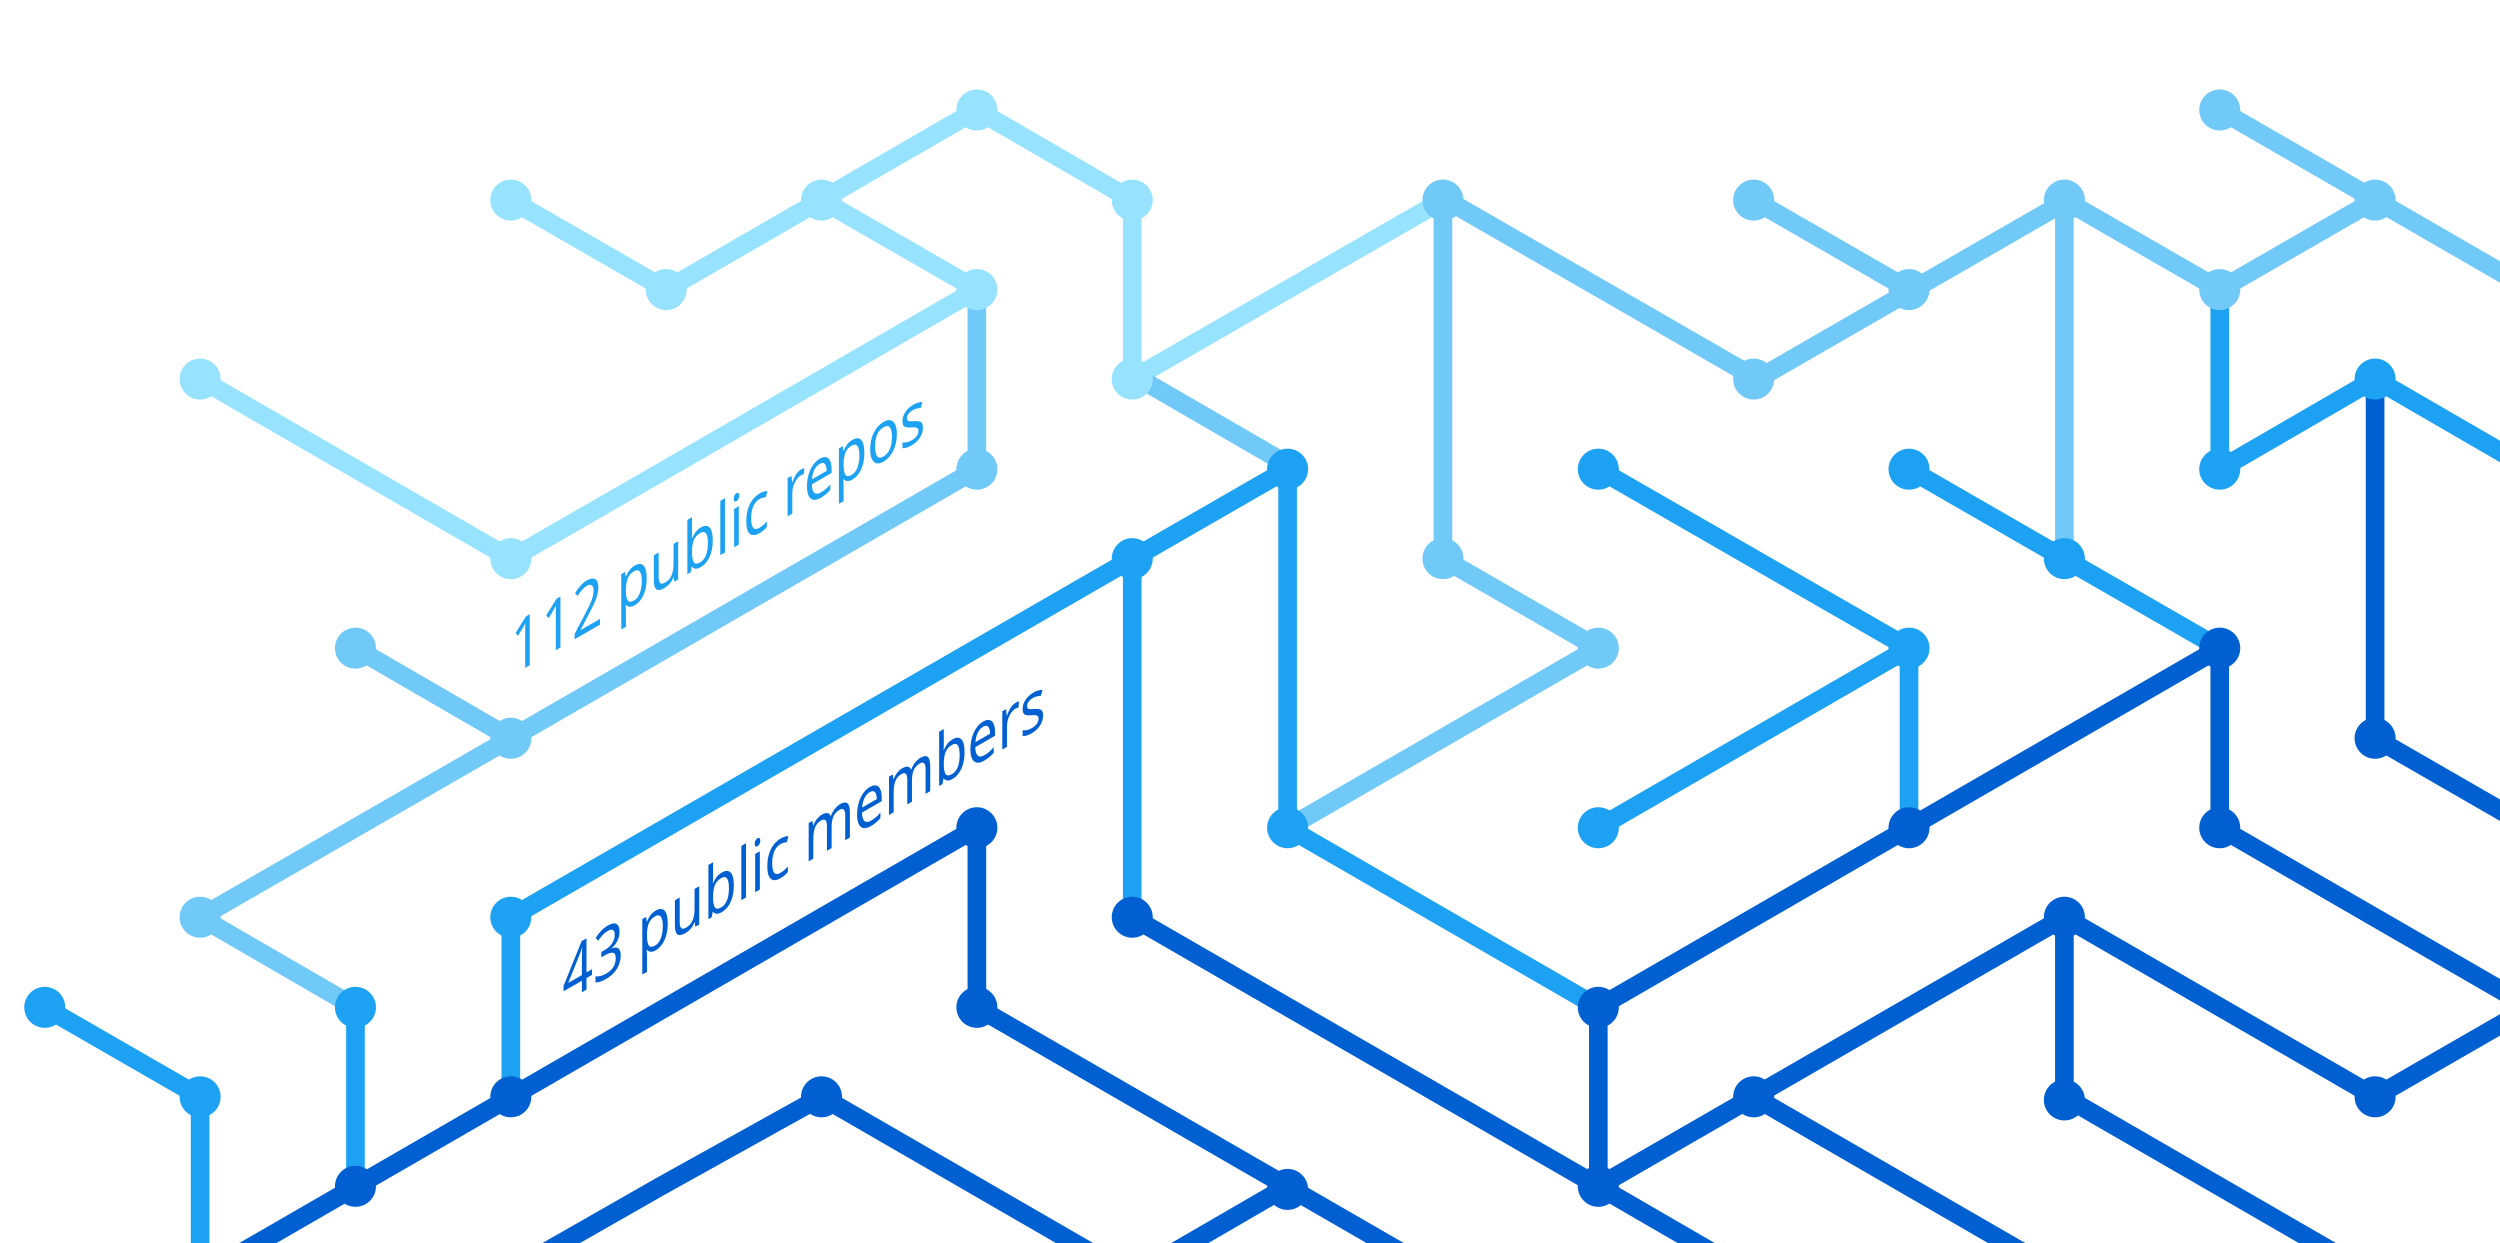
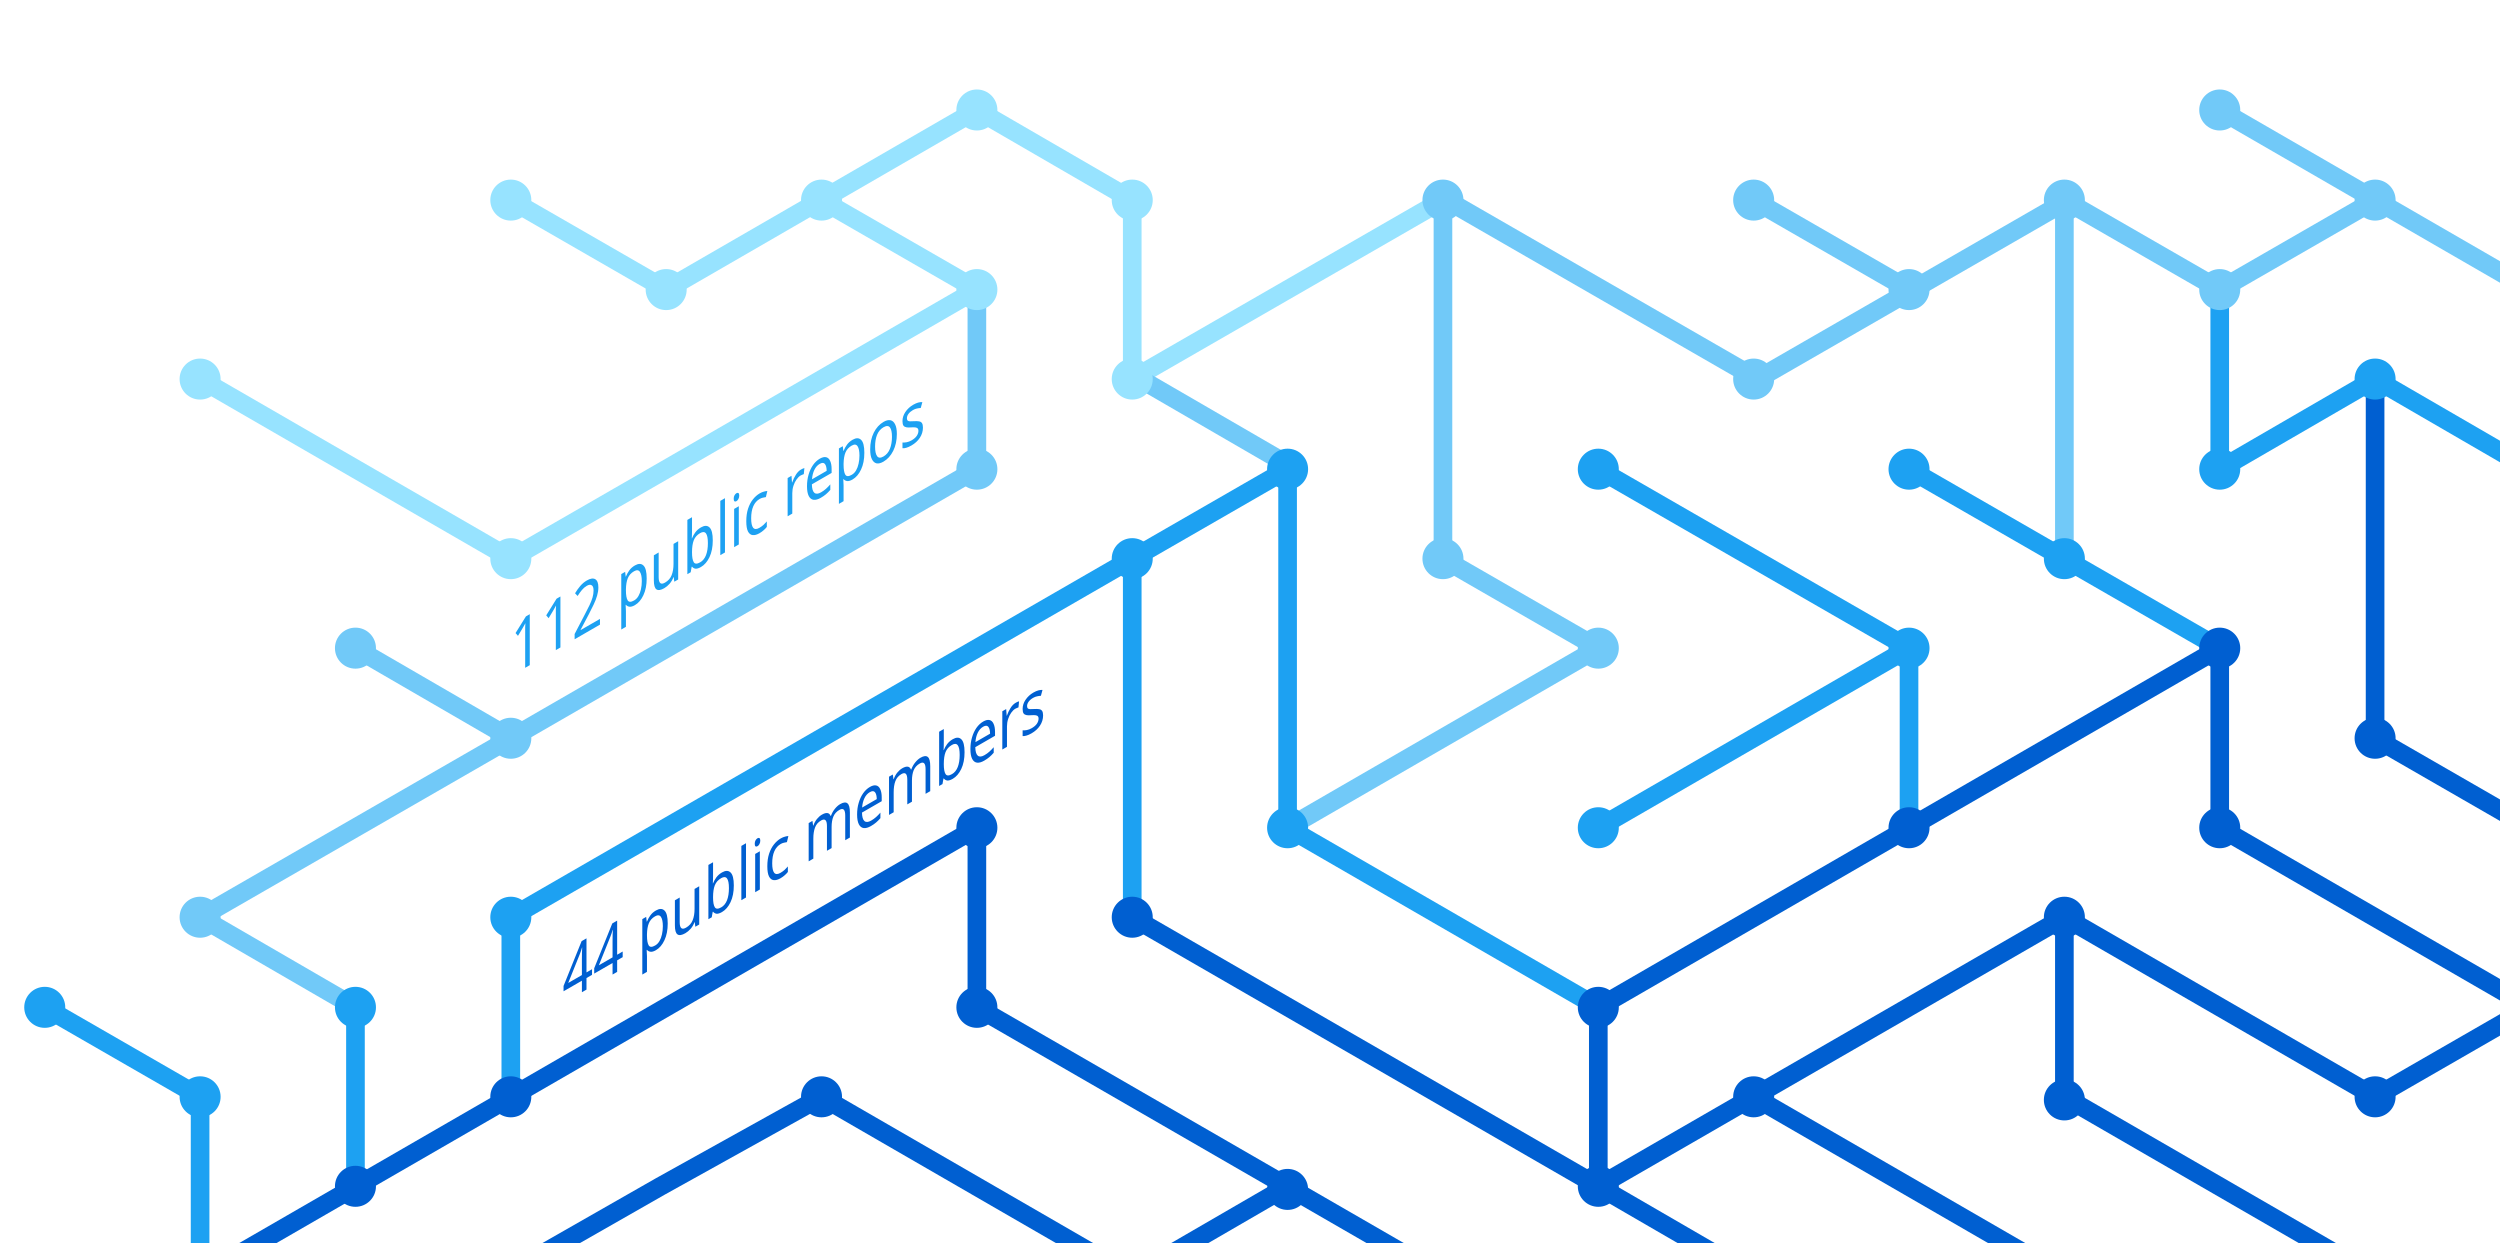
<svg xmlns="http://www.w3.org/2000/svg" version="1.1" x="0px" y="0px" viewBox="0 0 402.3 200" style="enable-background:new 0 0 402.3 200;" xml:space="preserve">
  <style type="text/css">
	.st0{display:none;}
	.st1{fill:none;stroke:#005FD1;stroke-width:3;stroke-miterlimit:10;}
	.st2{fill:none;stroke:#1DA1F2;stroke-width:3;stroke-miterlimit:10;}
	.st3{fill:none;stroke:#FBAD1B;stroke-width:3;stroke-miterlimit:10;}
	.st4{fill:none;stroke:#71C9F8;stroke-width:3;stroke-miterlimit:10;}
	.st5{fill:none;stroke:#199855;stroke-width:3;stroke-miterlimit:10;}
	.st6{fill:none;stroke:#000000;stroke-width:3;stroke-miterlimit:10;}
	.st7{fill:none;stroke:#97E3FF;stroke-width:3;stroke-miterlimit:10;}
	.st8{fill:none;stroke:#70C5DC;stroke-width:3;stroke-miterlimit:10;}
	.st9{fill:none;stroke:#DF235F;stroke-miterlimit:10;}
	.st10{fill:#1A5CA7;}
	.st11{fill:#1DA1F2;}
	.st12{fill:#97E3FF;}
	.st13{fill:#71C9F8;}
	.st14{fill:#005FD1;}
	.st15{font-family:'HelveticaNeue-Bold';}
	.st16{font-size:11.5px;}
</style>
  <g id="guides" class="st0">
</g>
  <g id="lines">
    <polyline class="st1" points="382.2,205.4 332.2,176.5 332.2,147.6  " />
    <polyline class="st1" points="357.2,104.3 357.2,133.2 407.2,162.1  " />
    <line class="st2" x1="307.2" y1="104.3" x2="257.2" y2="133.2" />
    <line class="st1" x1="332.2" y1="205.4" x2="282.2" y2="176.5" />
    <polyline class="st4" points="157.2,46.6 157.2,75.5 82.2,118.8 32.2,147.6 57.2,162.1  " />
    <polyline class="st2" points="82.2,176.5 82.2,147.6 182.2,89.9 182.2,147.6  " />
    <polyline class="st1" points="207.2,190.9 182.2,205.4 132.2,176.5 106.3,190.9 80.9,205.4  " />
    <polyline class="st1" points="32.2,205.4 157.2,133.2 157.2,162.1 232.2,205.4  " />
    <line class="st2" x1="307.2" y1="133.2" x2="307.2" y2="104.3" />
    <polyline class="st2" points="257.2,162.1 207.2,133.2 207.2,75.5 182.2,89.9  " />
    <polyline class="st7" points="32.2,61 82.2,89.9 107.2,75.5 157.2,46.6 132.2,32.2  " />
    <line class="st4" x1="57.2" y1="104.3" x2="82.2" y2="118.8" />
    <polyline class="st4" points="207.2,133.2 257.2,104.3 232.2,89.9 232.2,32.2  " />
    <polyline class="st1" points="407.2,162.1 382.2,176.5 332.2,147.6 257.2,190.9  " />
    <line class="st4" x1="282.2" y1="32.2" x2="307.2" y2="46.6" />
    <polyline class="st7" points="232.2,32.2 182.2,61 182.2,32.2 157.2,17.7 107.2,46.6 82.2,32.2  " />
    <line class="st1" x1="257.2" y1="162.1" x2="257.2" y2="190.9" />
    <line class="st1" x1="257.2" y1="190.9" x2="282.2" y2="205.4" />
    <line class="st2" x1="257.2" y1="75.5" x2="307.2" y2="104.3" />
    <line class="st4" x1="407.2" y1="46.6" x2="357.2" y2="17.7" />
    <polyline class="st2" points="307.2,75.5 332.2,89.9 357.2,104.3  " />
    <line class="st4" x1="332.2" y1="32.2" x2="332.2" y2="89.9" />
    <polyline class="st2" points="407.2,75.5 382.2,61 357.2,75.5 357.2,46.6  " />
    <polyline class="st1" points="382.2,61 382.2,118.8 407.2,133.2  " />
    <line class="st1" x1="257.2" y1="162.1" x2="357.2" y2="104.3" />
    <line class="st4" x1="183.5" y1="61" x2="208.5" y2="75.5" />
    <line class="st2" x1="57.2" y1="162.1" x2="57.2" y2="191.4" />
    <polyline class="st4" points="332.2,32.2 357.2,46.6 382.2,32.2  " />
    <polyline class="st4" points="332.8,32.2 282.8,61 232.8,32.2  " />
    <line class="st1" x1="182.2" y1="147.6" x2="257.2" y2="190.9" />
    <polyline class="st2" points="32.2,205.4 32.2,176.5 7.2,162.1  " />
  </g>
  <g id="circles">
    <circle class="st11" cx="32.2" cy="176.5" r="3.3" />
    <circle class="st12" cx="132.2" cy="32.2" r="3.3" />
    <circle class="st12" cx="107.2" cy="46.6" r="3.3" />
    <circle class="st12" cx="82.2" cy="32.2" r="3.3" />
    <circle class="st13" cx="232.2" cy="32.2" r="3.3" />
    <circle class="st12" cx="182.2" cy="61" r="3.3" />
    <circle class="st11" cx="182.2" cy="89.9" r="3.3" />
    <circle class="st12" cx="157.2" cy="46.6" r="3.3" />
    <circle class="st11" cx="207.2" cy="75.5" r="3.3" />
    <circle class="st13" cx="82.2" cy="118.8" r="3.3" />
    <circle class="st12" cx="32.2" cy="61" r="3.3" />
    <circle class="st13" cx="57.2" cy="104.3" r="3.3" />
    <circle class="st14" cx="82.2" cy="176.5" r="3.3" />
    <circle class="st14" cx="57.2" cy="190.9" r="3.3" />
    <circle class="st14" cx="207.2" cy="191.4" r="3.3" />
    <circle class="st11" cx="257.2" cy="133.2" r="3.3" />
    <circle class="st11" cx="257.2" cy="75.5" r="3.3" />
    <circle class="st13" cx="282.2" cy="32.2" r="3.3" />
    <circle class="st11" cx="307.2" cy="104.3" r="3.3" />
    <circle class="st13" cx="307.2" cy="46.6" r="3.3" />
    <circle class="st14" cx="257.2" cy="190.9" r="3.3" />
    <circle class="st11" cx="207.2" cy="133.2" r="3.3" />
    <circle class="st14" cx="257.2" cy="162.1" r="3.3" />
    <circle class="st14" cx="282.2" cy="176.5" r="3.3" />
    <circle class="st14" cx="307.2" cy="133.2" r="3.3" />
    <circle class="st13" cx="32.2" cy="147.6" r="3.3" />
    <circle class="st11" cx="82.2" cy="147.6" r="3.3" />
    <circle class="st14" cx="132.2" cy="176.5" r="3.3" />
    <circle class="st13" cx="232.2" cy="89.9" r="3.3" />
    <circle class="st13" cx="157.2" cy="75.5" r="3.3" />
    <circle class="st14" cx="182.2" cy="147.6" r="3.3" />
    <circle class="st14" cx="157.2" cy="133.2" r="3.3" />
    <circle class="st14" cx="157.2" cy="162.1" r="3.3" />
    <circle class="st13" cx="257.2" cy="104.3" r="3.3" />
    <circle class="st13" cx="282.2" cy="61" r="3.3" />
    <circle class="st12" cx="182.2" cy="32.2" r="3.3" />
    <circle class="st12" cx="157.2" cy="17.7" r="3.3" />
    <circle class="st12" cx="82.2" cy="89.9" r="3.3" />
    <circle class="st11" cx="57.2" cy="162.1" r="3.3" />
    <circle class="st14" cx="332.2" cy="147.6" r="3.3" />
    <circle class="st14" cx="332.2" cy="177" r="3.3" />
    <circle class="st14" cx="357.2" cy="104.3" r="3.3" />
    <circle class="st11" cx="307.2" cy="75.5" r="3.3" />
    <circle class="st14" cx="357.2" cy="133.2" r="3.3" />
    <circle class="st11" cx="332.2" cy="89.9" r="3.3" />
    <circle class="st13" cx="332.2" cy="32.2" r="3.3" />
    <circle class="st13" cx="357.2" cy="17.7" r="3.3" />
    <circle class="st13" cx="357.2" cy="46.6" r="3.3" />
    <circle class="st13" cx="382.2" cy="32.2" r="3.3" />
    <circle class="st11" cx="357.2" cy="75.5" r="3.3" />
    <circle class="st11" cx="382.2" cy="61" r="3.3" />
    <circle class="st14" cx="382.2" cy="118.8" r="3.3" />
    <circle class="st14" cx="382.2" cy="176.5" r="3.3" />
    <circle class="st11" cx="7.2" cy="162.1" r="3.3" />
  </g>
  <g id="text">
-     <text transform="matrix(0.75 -0.433 0 1 90.5106 161.479)" class="st14 st15 st16">43 public members</text>
+     <text transform="matrix(0.75 -0.433 0 1 90.5106 161.479)" class="st14 st15 st16">44 public members</text>
    <text transform="matrix(0.75 -0.433 0 1 82.1912 108.8037)" class="st11 st15 st16">112 public repos</text>
  </g>
</svg>
